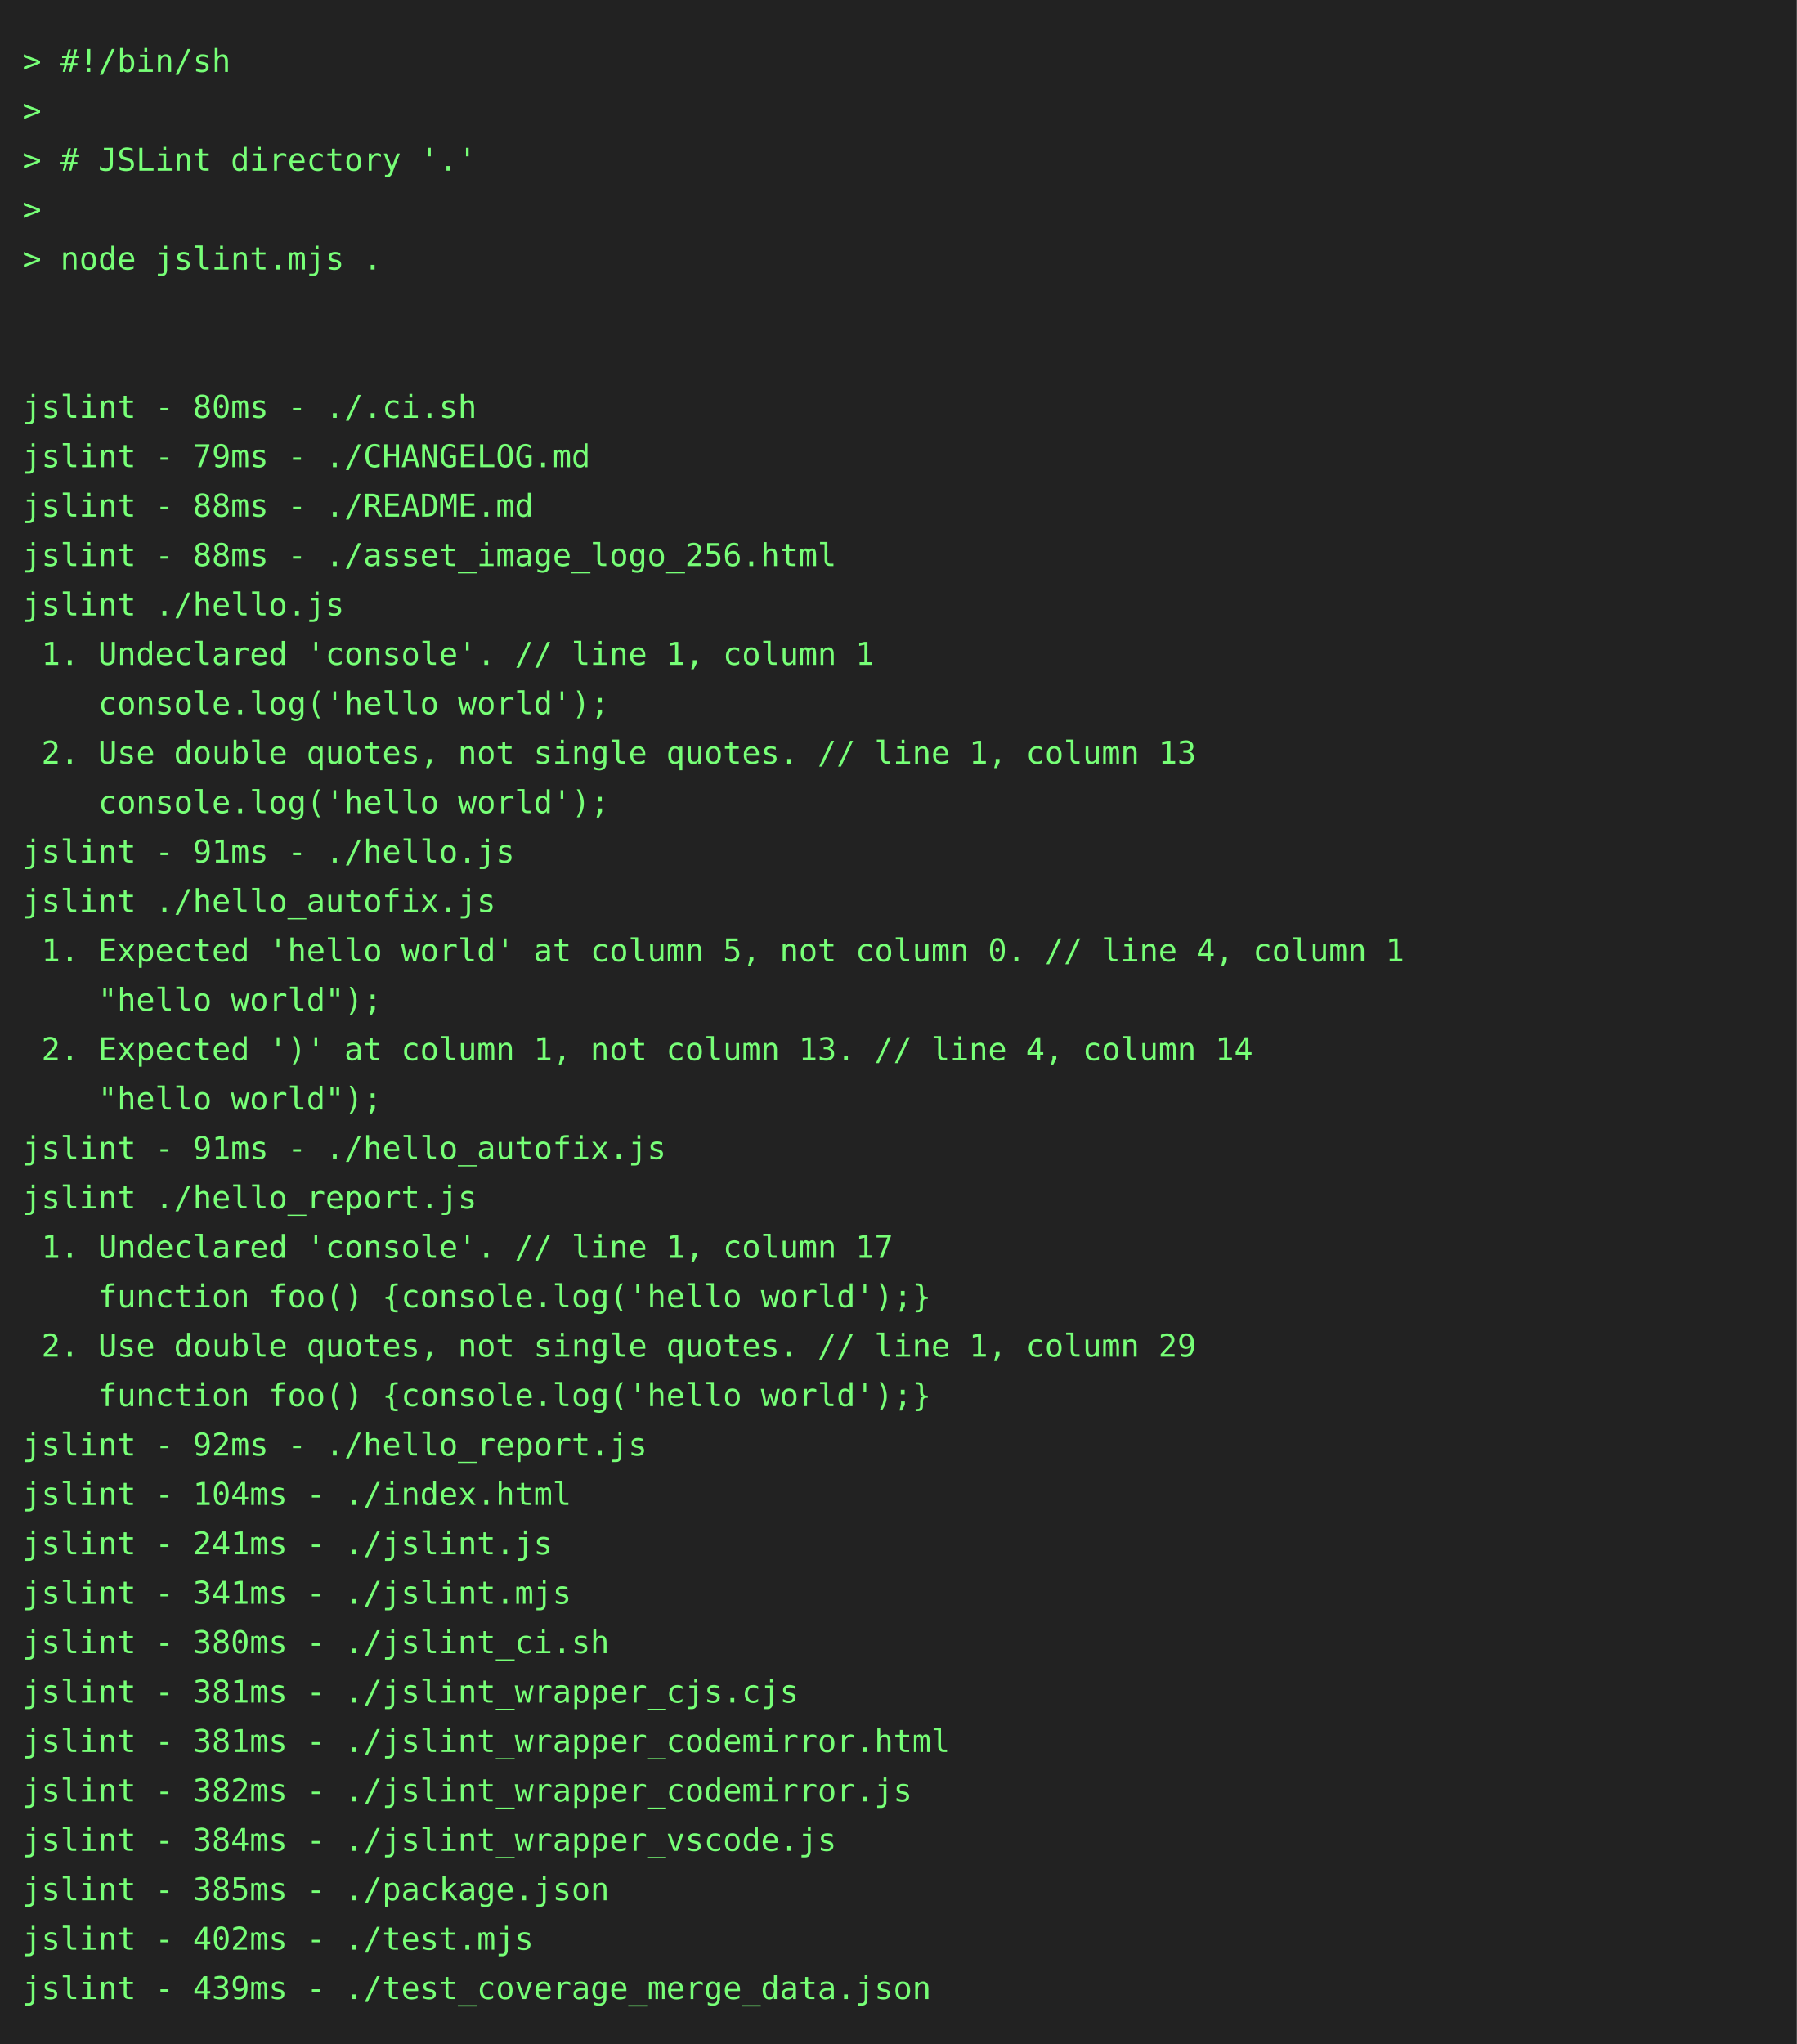
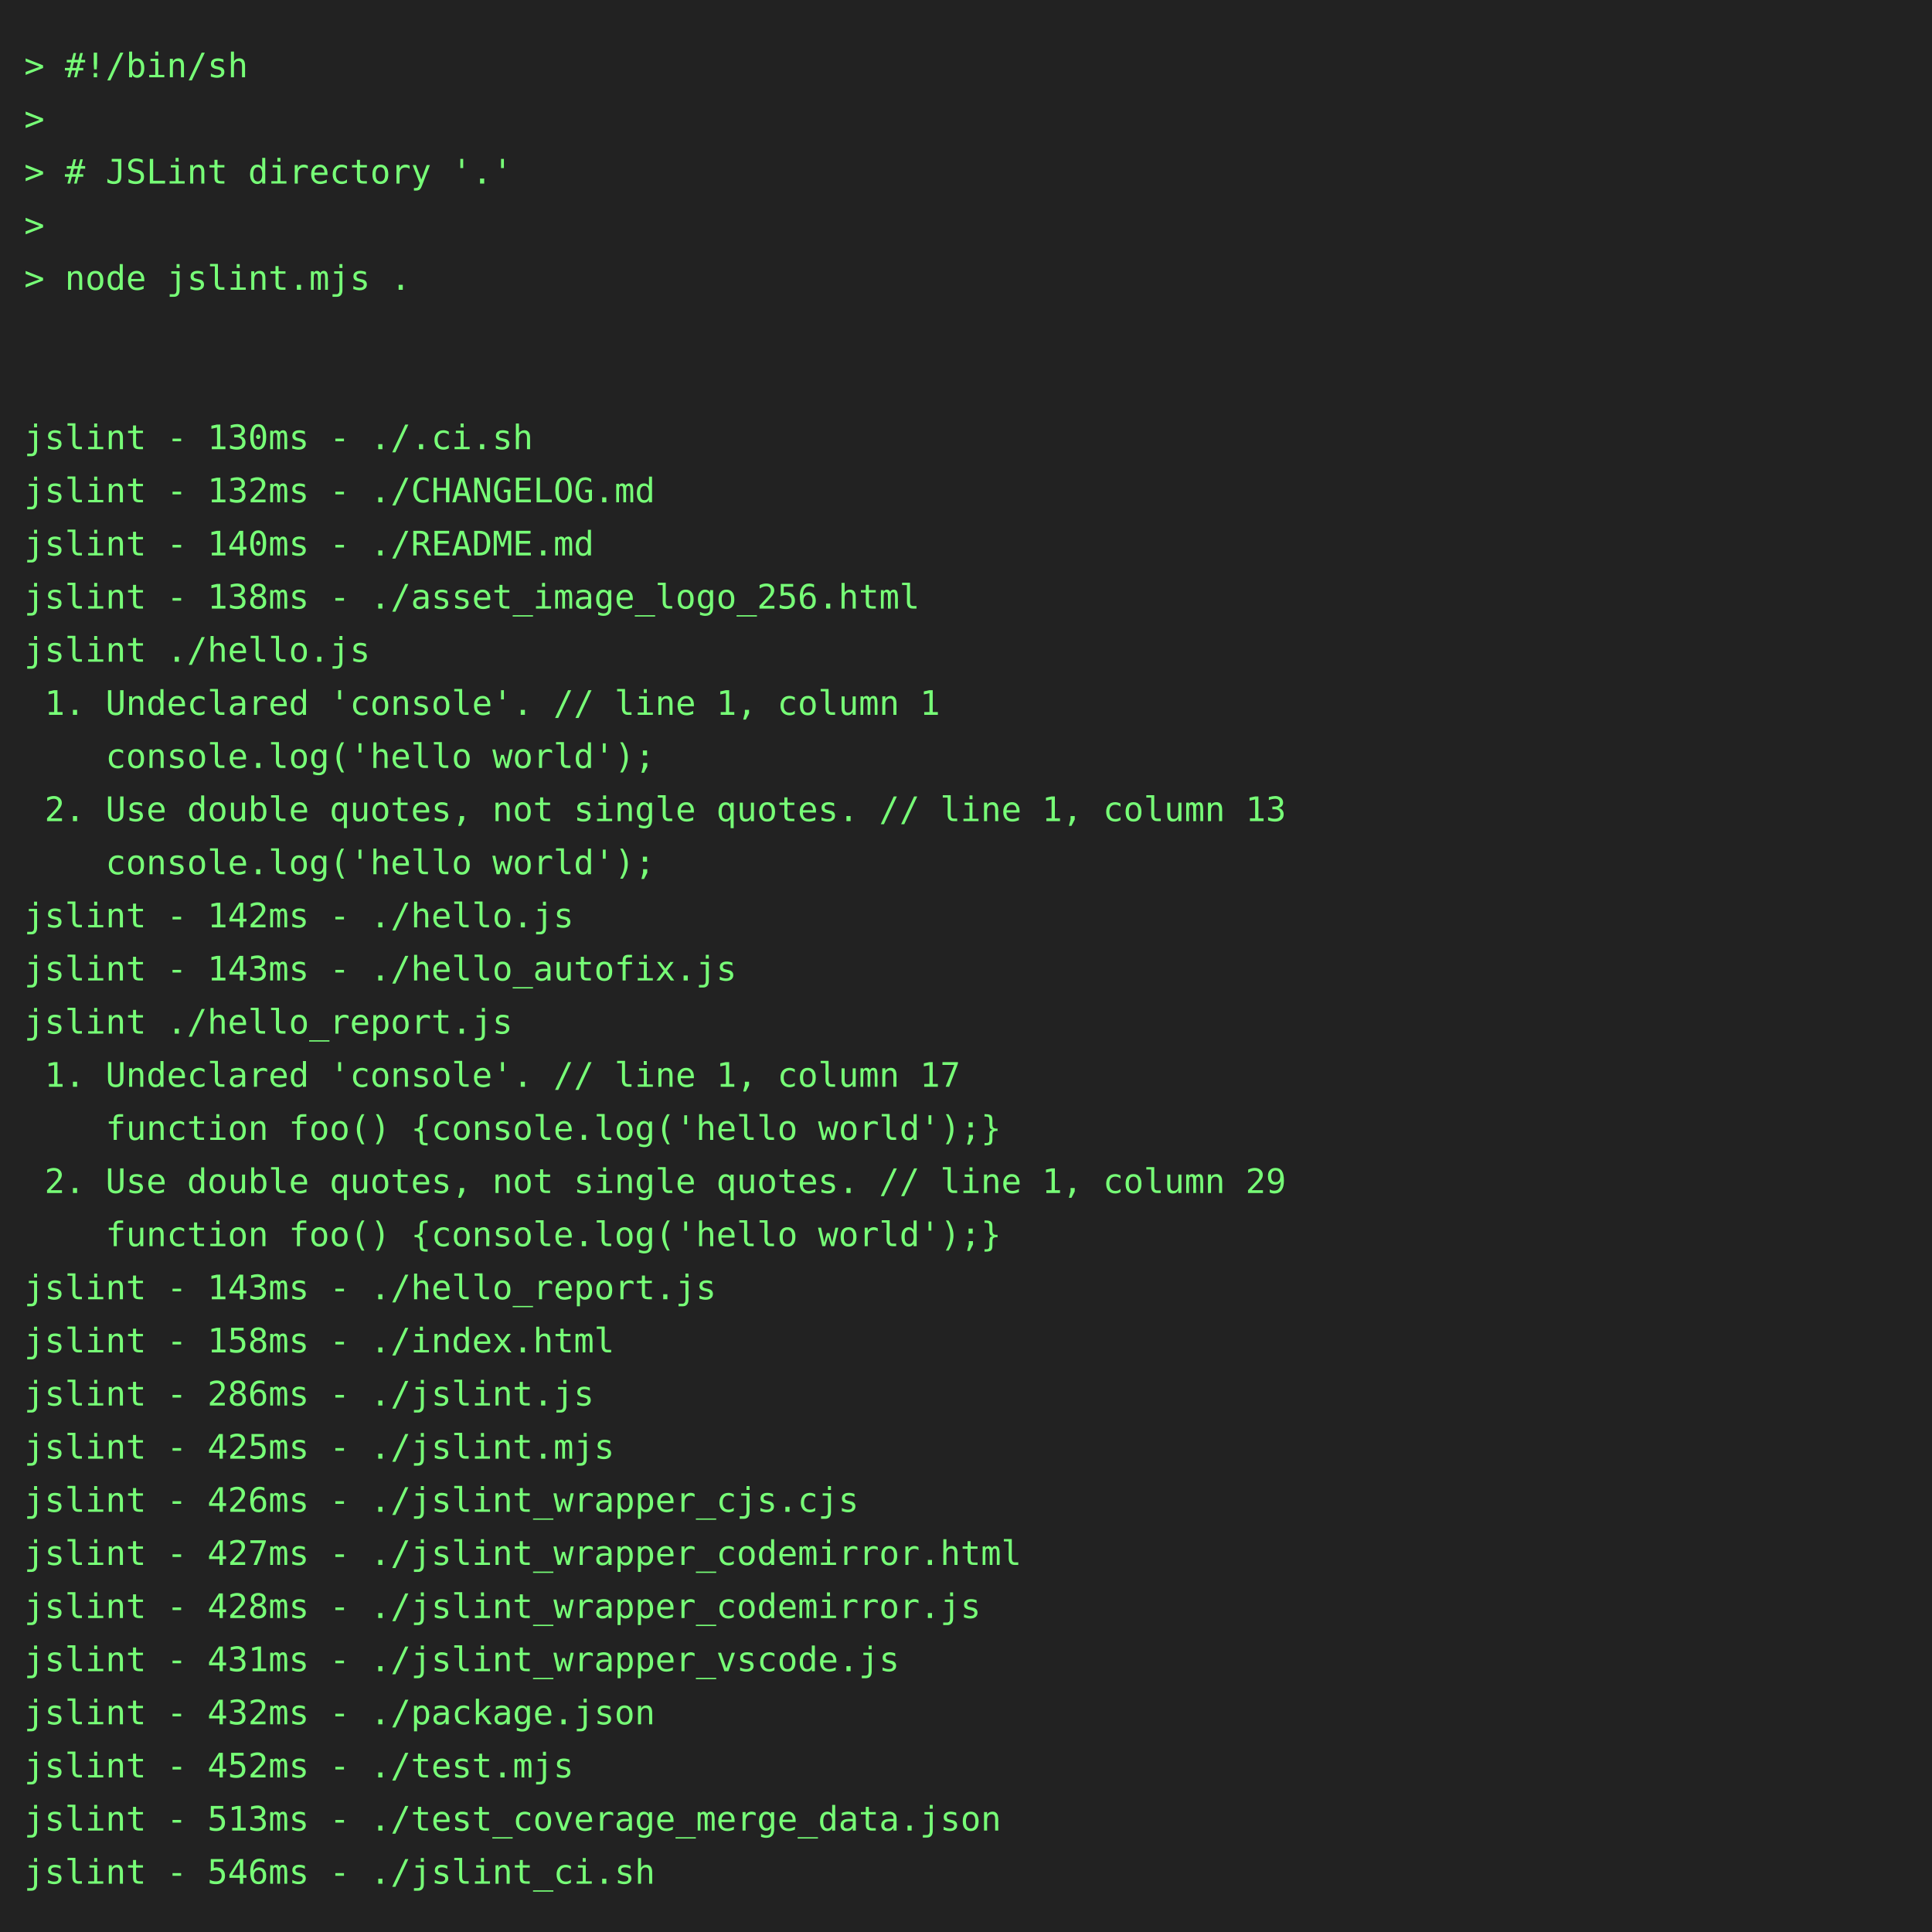
- <svg xmlns="http://www.w3.org/2000/svg" height="910" width="800">
-   <rect height="910" fill="#222" width="800" />
+ <svg xmlns="http://www.w3.org/2000/svg" height="800" width="800">
+   <rect height="800" fill="#222" width="800" />
  <text fill="#7f7" font-family="consolas, menlo, monospace" font-size="14" xml:space="preserve">
    <tspan lengthAdjust="spacingAndGlyphs" textLength="768" x="10" y="32">&gt; #!/bin/sh                                                                                      </tspan>
    <tspan lengthAdjust="spacingAndGlyphs" textLength="768" x="10" y="54">&gt;                                                                                                </tspan>
    <tspan lengthAdjust="spacingAndGlyphs" textLength="768" x="10" y="76">&gt; # JSLint directory '.'                                                                         </tspan>
    <tspan lengthAdjust="spacingAndGlyphs" textLength="768" x="10" y="98">&gt;                                                                                                </tspan>
    <tspan lengthAdjust="spacingAndGlyphs" textLength="768" x="10" y="120">&gt; node jslint.mjs .                                                                              </tspan>
    <tspan lengthAdjust="spacingAndGlyphs" textLength="768" x="10" y="142">                                                                                                 </tspan>
    <tspan lengthAdjust="spacingAndGlyphs" textLength="768" x="10" y="164">                                                                                                 </tspan>
-     <tspan lengthAdjust="spacingAndGlyphs" textLength="768" x="10" y="186">jslint - 80ms - ./.ci.sh                                                                         </tspan>
-     <tspan lengthAdjust="spacingAndGlyphs" textLength="768" x="10" y="208">jslint - 79ms - ./CHANGELOG.md                                                                   </tspan>
-     <tspan lengthAdjust="spacingAndGlyphs" textLength="768" x="10" y="230">jslint - 88ms - ./README.md                                                                      </tspan>
-     <tspan lengthAdjust="spacingAndGlyphs" textLength="768" x="10" y="252">jslint - 88ms - ./asset_image_logo_256.html                                                      </tspan>
+     <tspan lengthAdjust="spacingAndGlyphs" textLength="768" x="10" y="186">jslint - 130ms - ./.ci.sh                                                                        </tspan>
+     <tspan lengthAdjust="spacingAndGlyphs" textLength="768" x="10" y="208">jslint - 132ms - ./CHANGELOG.md                                                                  </tspan>
+     <tspan lengthAdjust="spacingAndGlyphs" textLength="768" x="10" y="230">jslint - 140ms - ./README.md                                                                     </tspan>
+     <tspan lengthAdjust="spacingAndGlyphs" textLength="768" x="10" y="252">jslint - 138ms - ./asset_image_logo_256.html                                                     </tspan>
    <tspan lengthAdjust="spacingAndGlyphs" textLength="768" x="10" y="274">jslint ./hello.js                                                                                </tspan>
    <tspan lengthAdjust="spacingAndGlyphs" textLength="768" x="10" y="296"> 1. Undeclared 'console'. // line 1, column 1                                                    </tspan>
    <tspan lengthAdjust="spacingAndGlyphs" textLength="768" x="10" y="318">    console.log('hello world');                                                                  </tspan>
    <tspan lengthAdjust="spacingAndGlyphs" textLength="768" x="10" y="340"> 2. Use double quotes, not single quotes. // line 1, column 13                                   </tspan>
    <tspan lengthAdjust="spacingAndGlyphs" textLength="768" x="10" y="362">    console.log('hello world');                                                                  </tspan>
-     <tspan lengthAdjust="spacingAndGlyphs" textLength="768" x="10" y="384">jslint - 91ms - ./hello.js                                                                       </tspan>
-     <tspan lengthAdjust="spacingAndGlyphs" textLength="768" x="10" y="406">jslint ./hello_autofix.js                                                                        </tspan>
-     <tspan lengthAdjust="spacingAndGlyphs" textLength="768" x="10" y="428"> 1. Expected 'hello world' at column 5, not column 0. // line 4, column 1                        </tspan>
-     <tspan lengthAdjust="spacingAndGlyphs" textLength="768" x="10" y="450">    "hello world");                                                                              </tspan>
-     <tspan lengthAdjust="spacingAndGlyphs" textLength="768" x="10" y="472"> 2. Expected ')' at column 1, not column 13. // line 4, column 14                                </tspan>
-     <tspan lengthAdjust="spacingAndGlyphs" textLength="768" x="10" y="494">    "hello world");                                                                              </tspan>
-     <tspan lengthAdjust="spacingAndGlyphs" textLength="768" x="10" y="516">jslint - 91ms - ./hello_autofix.js                                                               </tspan>
-     <tspan lengthAdjust="spacingAndGlyphs" textLength="768" x="10" y="538">jslint ./hello_report.js                                                                         </tspan>
-     <tspan lengthAdjust="spacingAndGlyphs" textLength="768" x="10" y="560"> 1. Undeclared 'console'. // line 1, column 17                                                   </tspan>
-     <tspan lengthAdjust="spacingAndGlyphs" textLength="768" x="10" y="582">    function foo() {console.log('hello world');}                                                 </tspan>
-     <tspan lengthAdjust="spacingAndGlyphs" textLength="768" x="10" y="604"> 2. Use double quotes, not single quotes. // line 1, column 29                                   </tspan>
-     <tspan lengthAdjust="spacingAndGlyphs" textLength="768" x="10" y="626">    function foo() {console.log('hello world');}                                                 </tspan>
-     <tspan lengthAdjust="spacingAndGlyphs" textLength="768" x="10" y="648">jslint - 92ms - ./hello_report.js                                                                </tspan>
-     <tspan lengthAdjust="spacingAndGlyphs" textLength="768" x="10" y="670">jslint - 104ms - ./index.html                                                                    </tspan>
-     <tspan lengthAdjust="spacingAndGlyphs" textLength="768" x="10" y="692">jslint - 241ms - ./jslint.js                                                                     </tspan>
-     <tspan lengthAdjust="spacingAndGlyphs" textLength="768" x="10" y="714">jslint - 341ms - ./jslint.mjs                                                                    </tspan>
-     <tspan lengthAdjust="spacingAndGlyphs" textLength="768" x="10" y="736">jslint - 380ms - ./jslint_ci.sh                                                                  </tspan>
-     <tspan lengthAdjust="spacingAndGlyphs" textLength="768" x="10" y="758">jslint - 381ms - ./jslint_wrapper_cjs.cjs                                                        </tspan>
-     <tspan lengthAdjust="spacingAndGlyphs" textLength="768" x="10" y="780">jslint - 381ms - ./jslint_wrapper_codemirror.html                                                </tspan>
-     <tspan lengthAdjust="spacingAndGlyphs" textLength="768" x="10" y="802">jslint - 382ms - ./jslint_wrapper_codemirror.js                                                  </tspan>
-     <tspan lengthAdjust="spacingAndGlyphs" textLength="768" x="10" y="824">jslint - 384ms - ./jslint_wrapper_vscode.js                                                      </tspan>
-     <tspan lengthAdjust="spacingAndGlyphs" textLength="768" x="10" y="846">jslint - 385ms - ./package.json                                                                  </tspan>
-     <tspan lengthAdjust="spacingAndGlyphs" textLength="768" x="10" y="868">jslint - 402ms - ./test.mjs                                                                      </tspan>
-     <tspan lengthAdjust="spacingAndGlyphs" textLength="768" x="10" y="890">jslint - 439ms - ./test_coverage_merge_data.json                                                 </tspan>
+     <tspan lengthAdjust="spacingAndGlyphs" textLength="768" x="10" y="384">jslint - 142ms - ./hello.js                                                                      </tspan>
+     <tspan lengthAdjust="spacingAndGlyphs" textLength="768" x="10" y="406">jslint - 143ms - ./hello_autofix.js                                                              </tspan>
+     <tspan lengthAdjust="spacingAndGlyphs" textLength="768" x="10" y="428">jslint ./hello_report.js                                                                         </tspan>
+     <tspan lengthAdjust="spacingAndGlyphs" textLength="768" x="10" y="450"> 1. Undeclared 'console'. // line 1, column 17                                                   </tspan>
+     <tspan lengthAdjust="spacingAndGlyphs" textLength="768" x="10" y="472">    function foo() {console.log('hello world');}                                                 </tspan>
+     <tspan lengthAdjust="spacingAndGlyphs" textLength="768" x="10" y="494"> 2. Use double quotes, not single quotes. // line 1, column 29                                   </tspan>
+     <tspan lengthAdjust="spacingAndGlyphs" textLength="768" x="10" y="516">    function foo() {console.log('hello world');}                                                 </tspan>
+     <tspan lengthAdjust="spacingAndGlyphs" textLength="768" x="10" y="538">jslint - 143ms - ./hello_report.js                                                               </tspan>
+     <tspan lengthAdjust="spacingAndGlyphs" textLength="768" x="10" y="560">jslint - 158ms - ./index.html                                                                    </tspan>
+     <tspan lengthAdjust="spacingAndGlyphs" textLength="768" x="10" y="582">jslint - 286ms - ./jslint.js                                                                     </tspan>
+     <tspan lengthAdjust="spacingAndGlyphs" textLength="768" x="10" y="604">jslint - 425ms - ./jslint.mjs                                                                    </tspan>
+     <tspan lengthAdjust="spacingAndGlyphs" textLength="768" x="10" y="626">jslint - 426ms - ./jslint_wrapper_cjs.cjs                                                        </tspan>
+     <tspan lengthAdjust="spacingAndGlyphs" textLength="768" x="10" y="648">jslint - 427ms - ./jslint_wrapper_codemirror.html                                                </tspan>
+     <tspan lengthAdjust="spacingAndGlyphs" textLength="768" x="10" y="670">jslint - 428ms - ./jslint_wrapper_codemirror.js                                                  </tspan>
+     <tspan lengthAdjust="spacingAndGlyphs" textLength="768" x="10" y="692">jslint - 431ms - ./jslint_wrapper_vscode.js                                                      </tspan>
+     <tspan lengthAdjust="spacingAndGlyphs" textLength="768" x="10" y="714">jslint - 432ms - ./package.json                                                                  </tspan>
+     <tspan lengthAdjust="spacingAndGlyphs" textLength="768" x="10" y="736">jslint - 452ms - ./test.mjs                                                                      </tspan>
+     <tspan lengthAdjust="spacingAndGlyphs" textLength="768" x="10" y="758">jslint - 513ms - ./test_coverage_merge_data.json                                                 </tspan>
+     <tspan lengthAdjust="spacingAndGlyphs" textLength="768" x="10" y="780">jslint - 546ms - ./jslint_ci.sh                                                                  </tspan>
  </text>
</svg>
